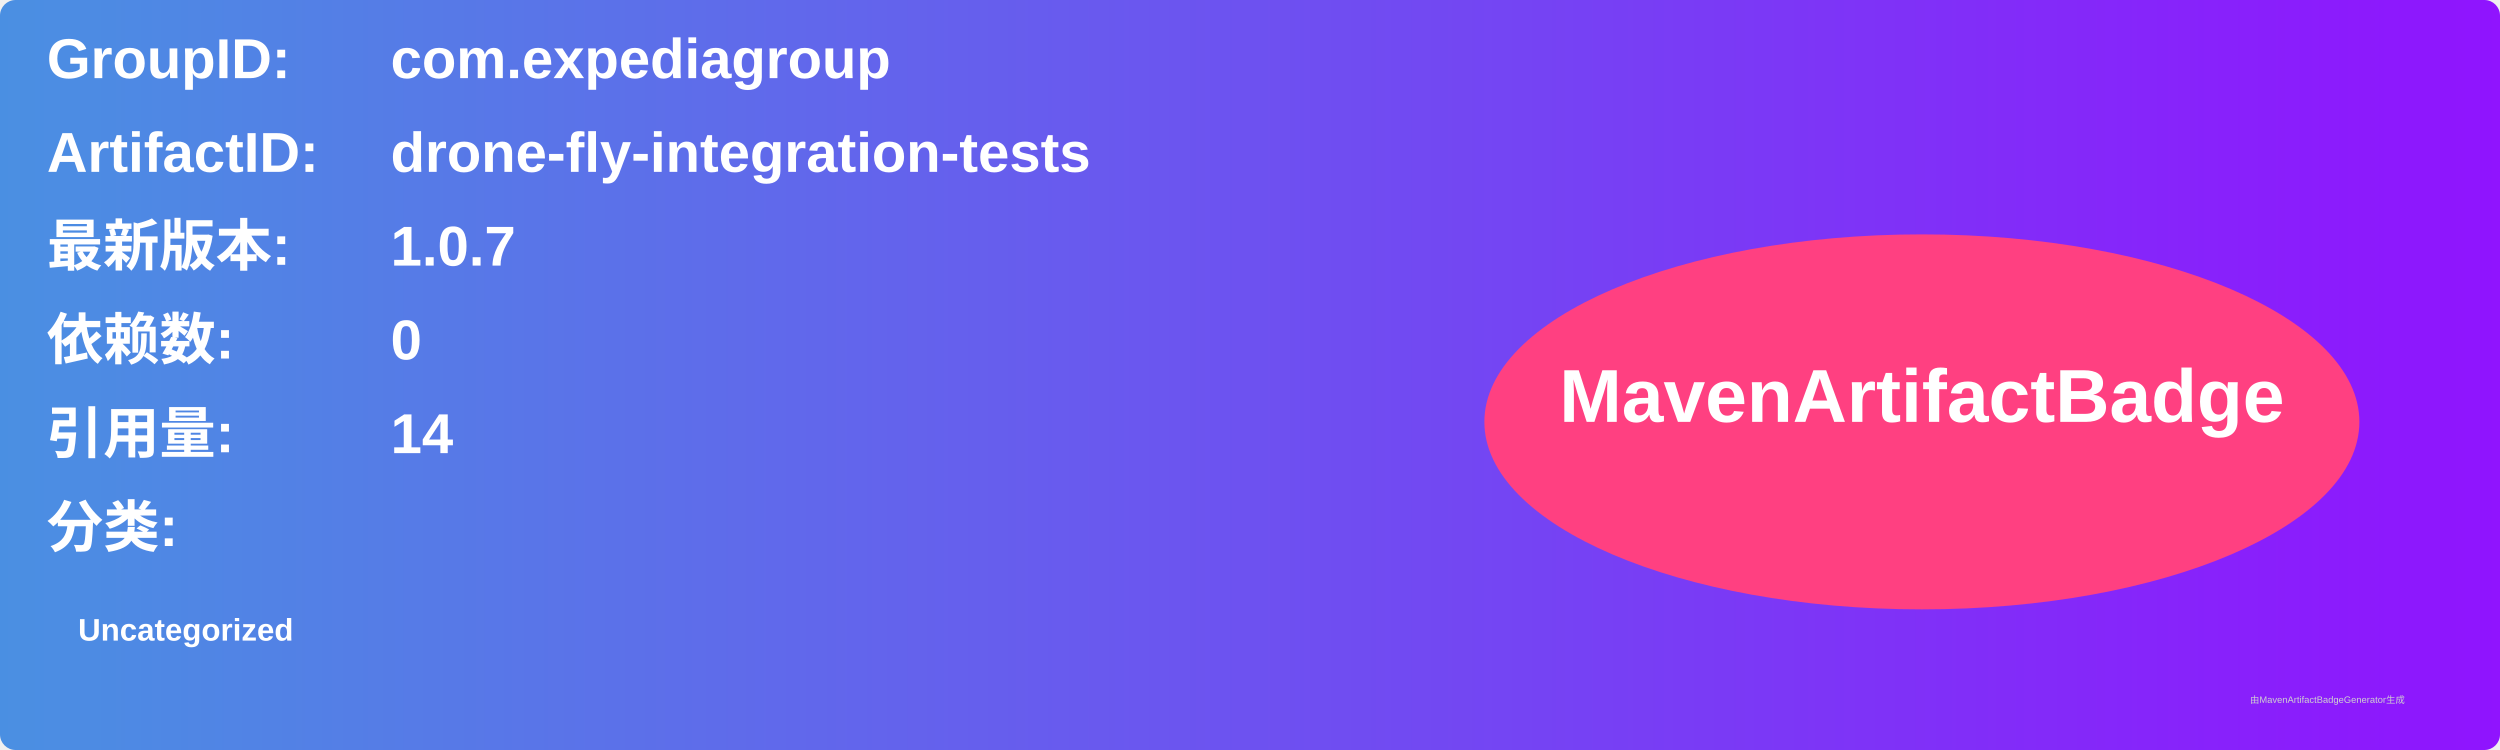
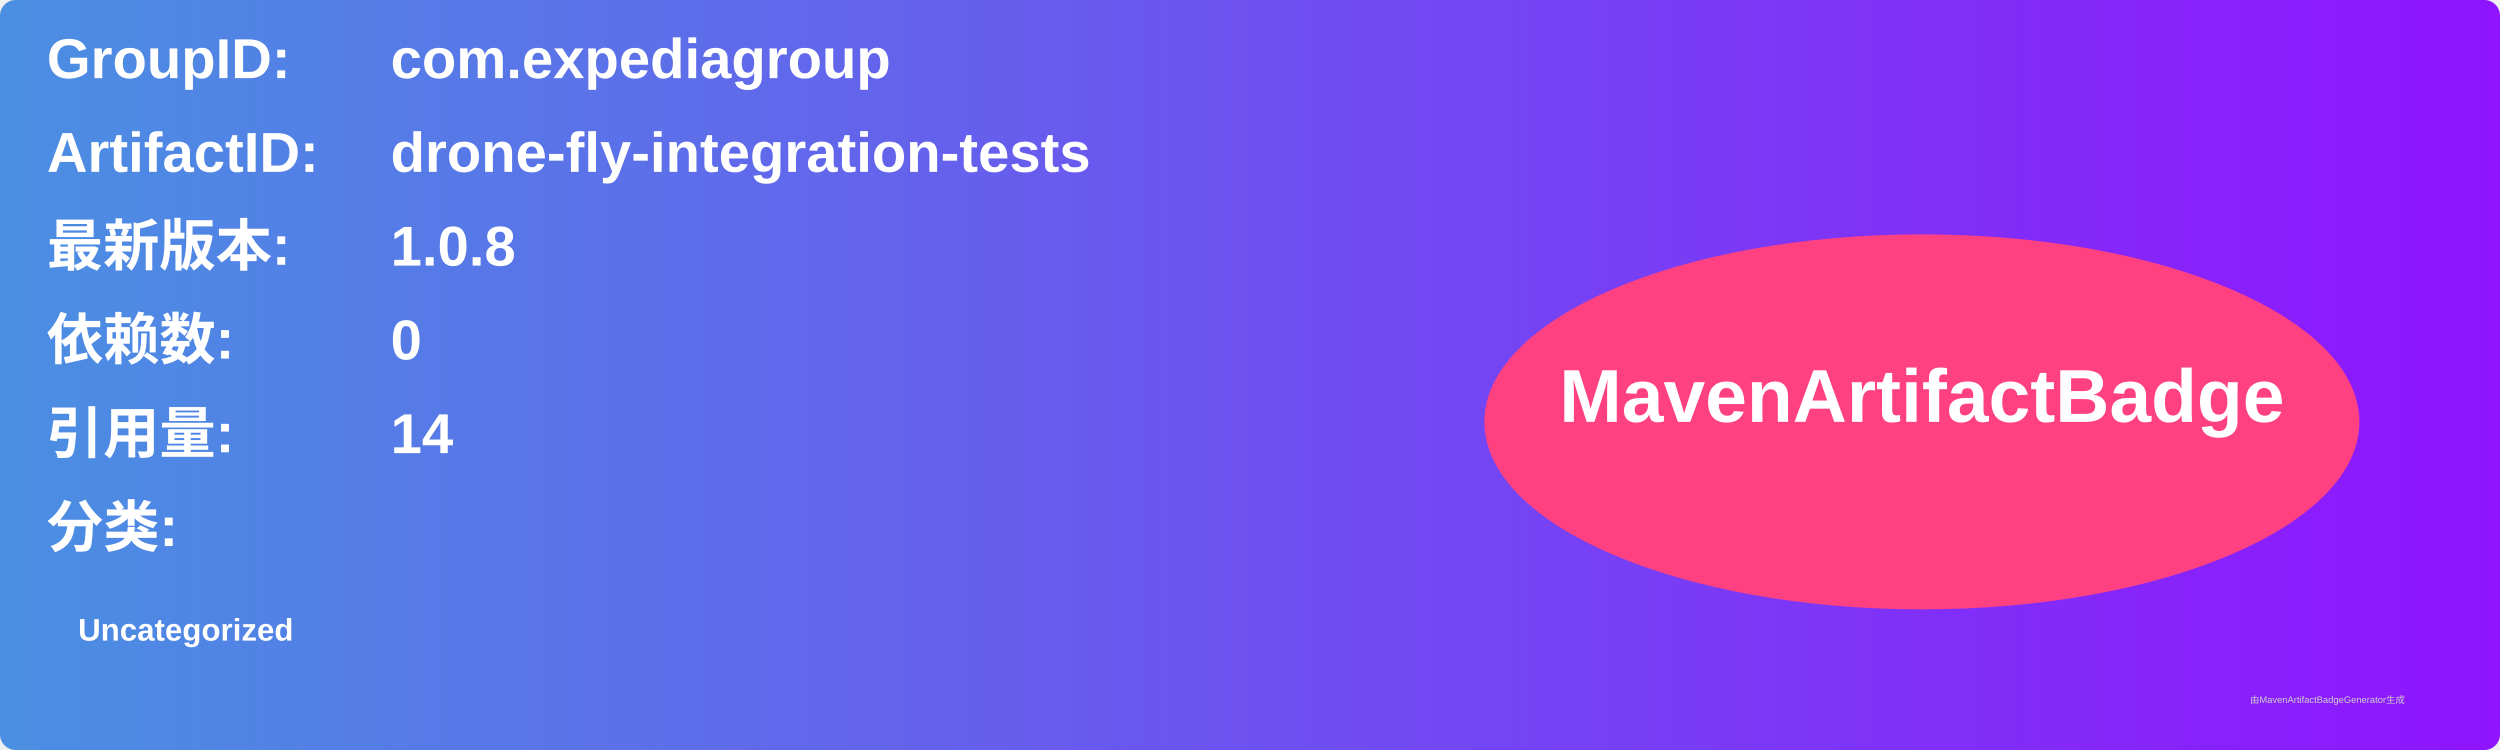
<svg xmlns="http://www.w3.org/2000/svg" width="800" height="240" viewBox="0 0 800 240">
  <linearGradient id="grad" x1="0%" y1="0%" x2="100%" y2="0%">
    <stop offset="0%" stop-color="#4a90e2" />
    <stop offset="100%" stop-color="#9013fe" />
  </linearGradient>
  <rect width="100%" height="100%" rx="5" ry="5" fill="url(#grad)" />
  <g transform="translate(15, 15)">
    <text x="0" y="10" font-family="Arial" font-size="18" fill="white" font-weight="bold" width="260">GroupID:</text>
    <text x="110" y="10" font-family="Arial" font-size="18" fill="white" font-weight="bold" width="460">com.expediagroup</text>
    <text x="0" y="40" font-family="Arial" font-size="18" fill="white" font-weight="bold" width="260">ArtifactID:</text>
    <text x="110" y="40" font-family="Arial" font-size="18" fill="white" font-weight="bold" width="460">drone-fly-integration-tests</text>
    <text x="0" y="70" font-family="Arial" font-size="18" fill="white" font-weight="bold">最新版本:</text>
    <text x="110" y="70" font-family="Arial" font-size="18" fill="white" font-weight="bold">
-       <tspan font-weight="bold">1.0.7</tspan>
+       <tspan font-weight="bold">1.0.8</tspan>
    </text>
    <text x="0" y="100" font-family="Arial" font-size="18" fill="white" font-weight="bold">依赖数: </text>
    <text x="110" y="100" font-family="Arial" font-size="18" fill="white">
      <tspan font-weight="bold">0</tspan>
    </text>
    <text x="0" y="130" font-family="Arial" font-size="18" fill="white" font-weight="bold">引用量: </text>
    <text x="110" y="130" font-family="Arial" font-size="18" fill="white">
      <tspan font-weight="bold">14</tspan>
    </text>
    <text x="0" y="160" font-family="Arial" font-size="18" fill="white" font-weight="bold">分类:</text>
    <text x="10" y="190" font-family="Arial" font-size="10" fill="white">
      <tspan font-weight="bold">Uncategorized</tspan>
    </text>
    <ellipse cx="600" cy="120" rx="140" ry="60" fill="#ff4081" />
    <text x="600" y="120" text-anchor="middle" font-family="Arial" font-size="24" fill="white" font-weight="bold">MavenArtifactBadge</text>
  </g>
  <text x="720" y="225" font-family="Arial" font-size="3" fill="#d0d0d0">由MavenArtifactBadgeGenerator生成</text>
</svg>
